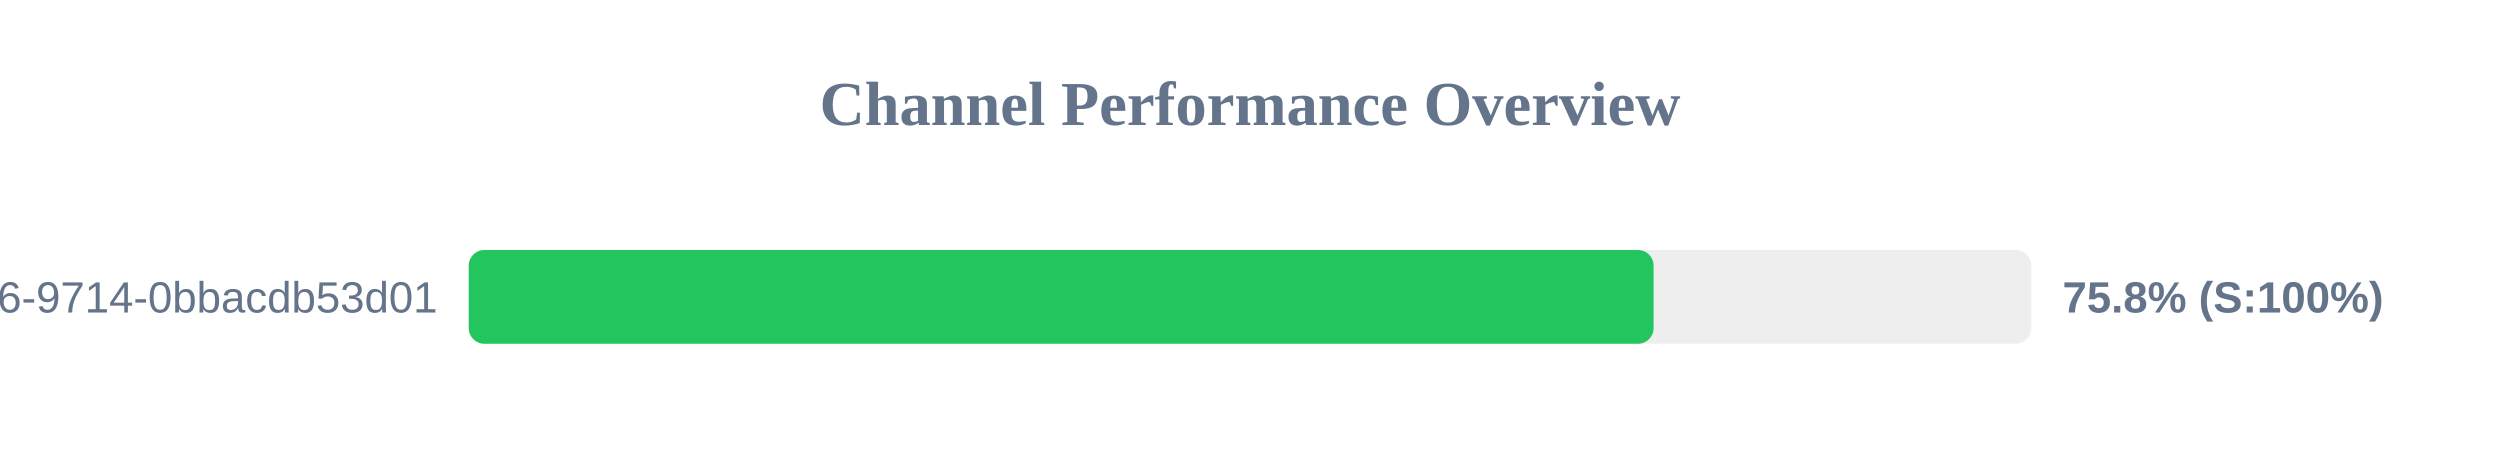
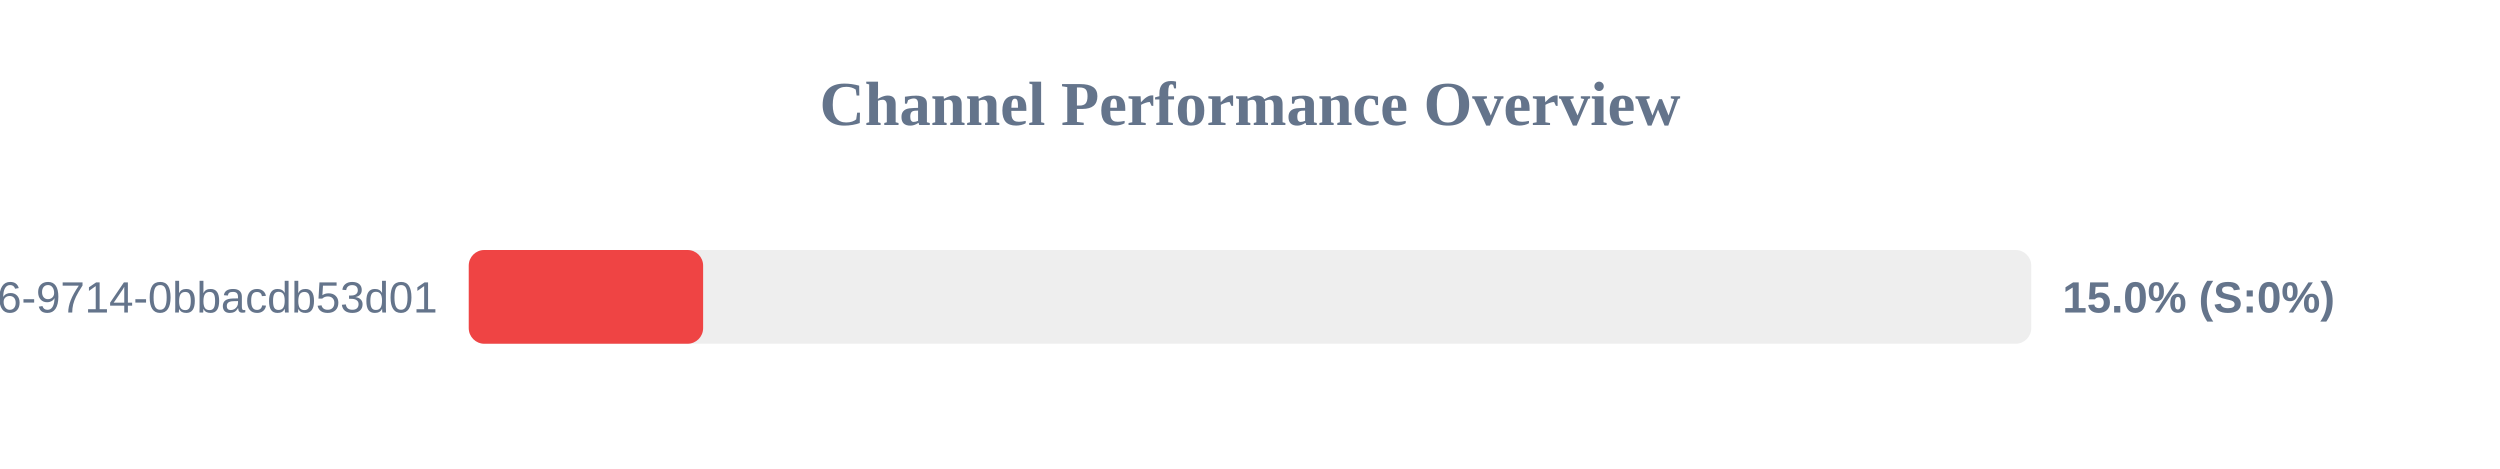
<svg xmlns="http://www.w3.org/2000/svg" width="800" height="150" version="1.1">
  <style>
        .row { font: 14px Arial; fill: #64748b; }
        .score { font: bold 14px Arial; fill: #64748b; }
    </style>
  <text x="400" y="40" text-anchor="middle" font-size="20px" font-weight="bold" fill="#64748b">Channel Performance Overview</text>
  <rect x="150" y="80" width="500" height="30" fill="#eee" rx="5" />
-   <rect x="150" y="80" width="379.15" height="30" fill="#22c55e" rx="5" />
+   <rect x="150" y="80" width="75.0" height="30" fill="#ef4444" rx="5" />
  <text x="140" y="100" text-anchor="end" class="row">?uuid=23125f6e-ec56-4c26-9714-0bbacdb53d01</text>
-   <text x="660" y="100" text-anchor="start" class="score">75.8% (S:100%)</text>
+   <text x="660" y="100" text-anchor="start" class="score">15.0% (S:0%)</text>
</svg>
